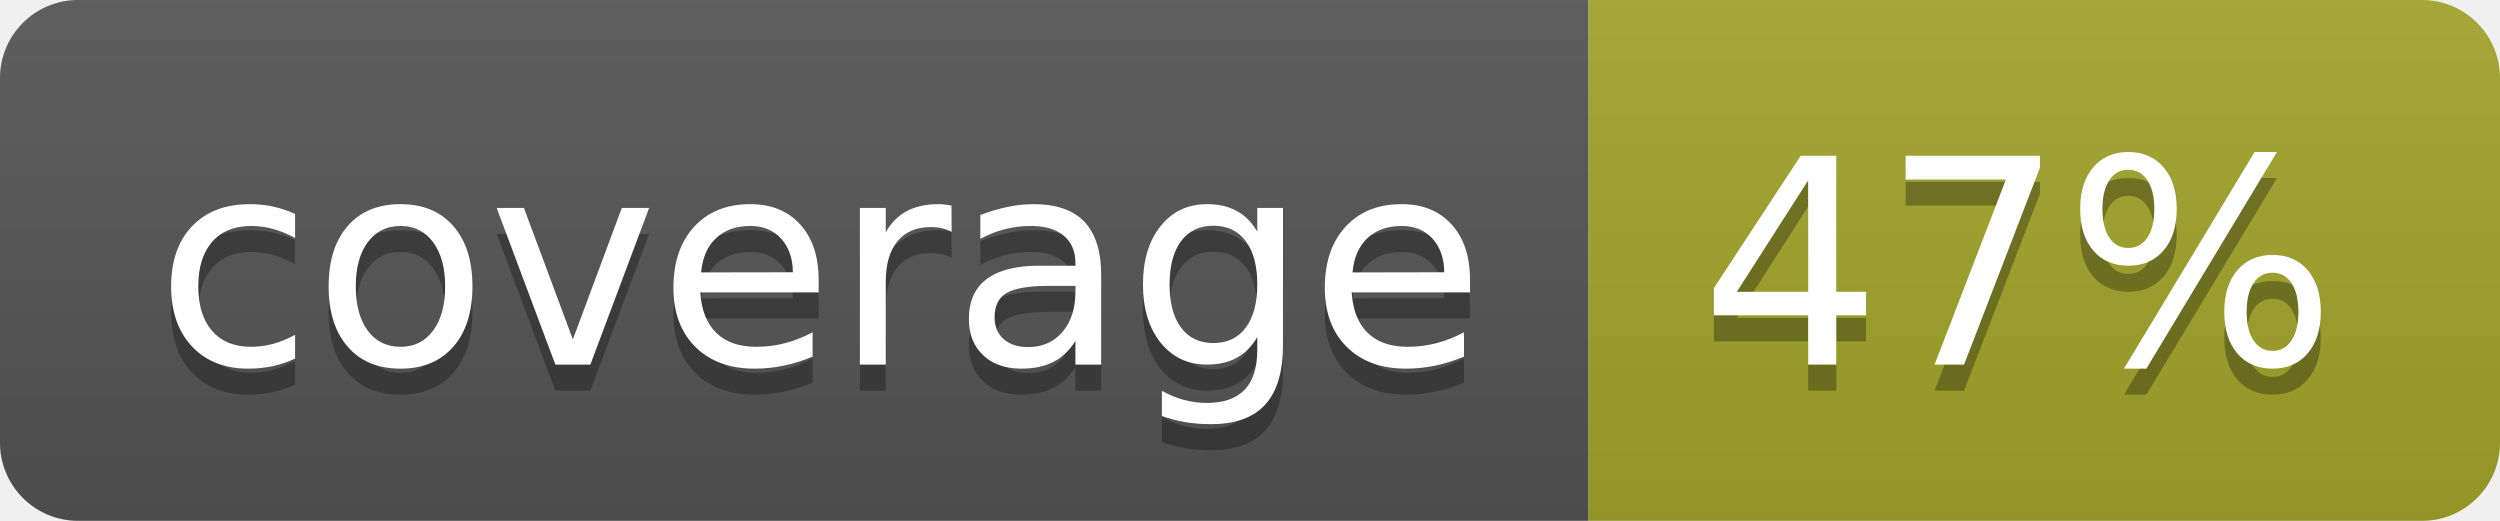
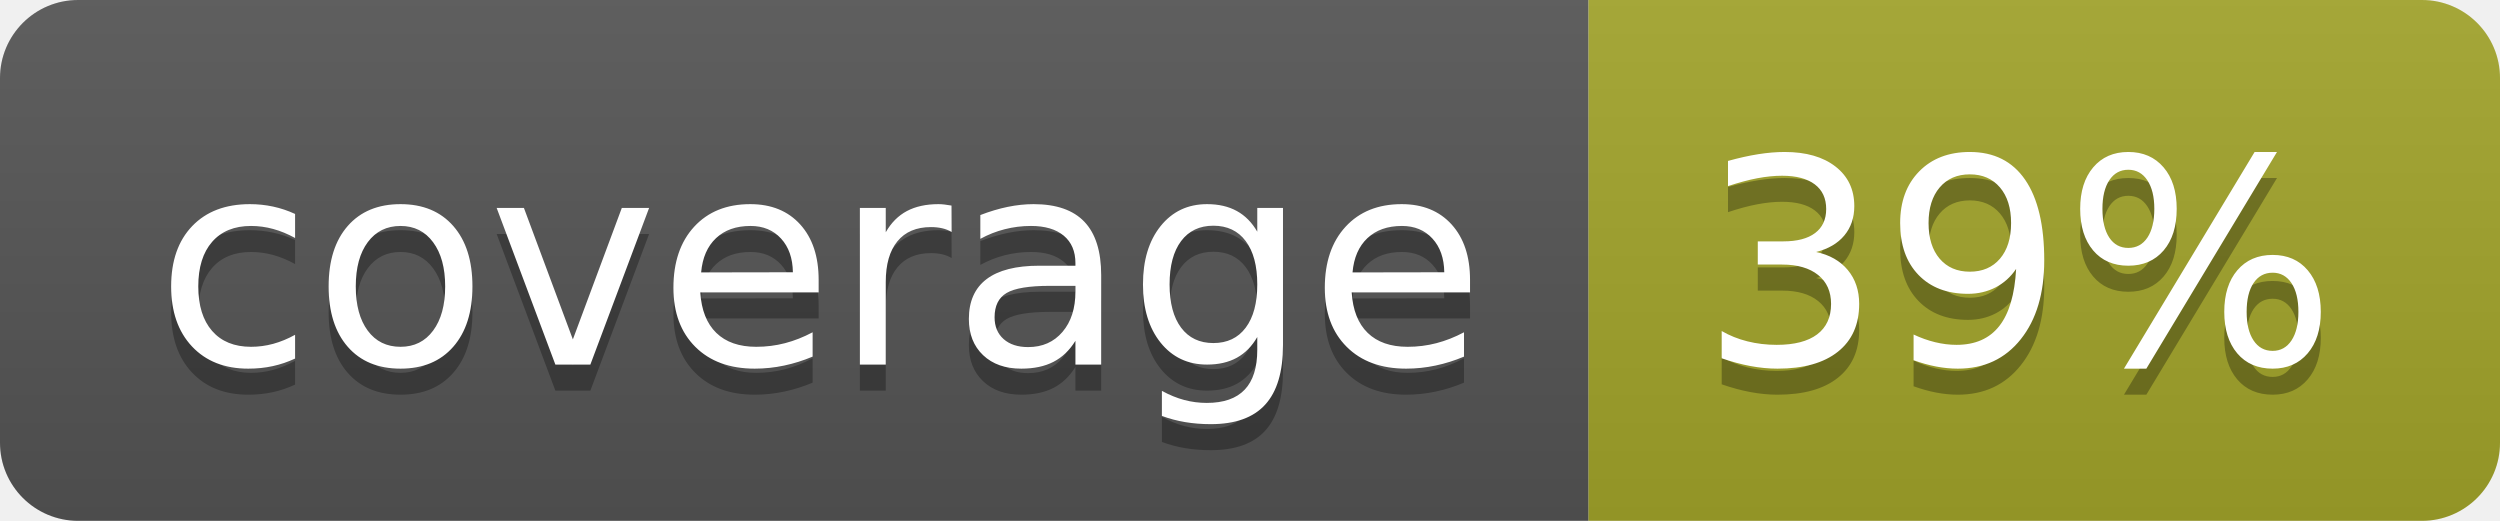
<svg xmlns="http://www.w3.org/2000/svg" width="96" height="20">
  <linearGradient id="b" x2="0" y2="100%">
    <stop offset="0" stop-color="#bbb" stop-opacity=".1" />
    <stop offset="1" stop-opacity=".1" />
  </linearGradient>
  <clipPath id="a">
    <rect width="96" height="20" rx="3" fill="#fff" />
  </clipPath>
  <g clip-path="url(#a)">
    <path fill="#555" d="M0 0h61v20H0z" />
    <path fill="#A3A52A" d="M61 0h35v20H61z" />
    <path fill="url(#b)" d="M0 0h96v20H0z" />
  </g>
  <g fill="#fff" text-anchor="middle" font-family="DejaVu Sans,Verdana,Geneva,sans-serif" font-size="110">
    <text x="315" y="150" fill="#010101" fill-opacity=".3" transform="scale(.1)" textLength="510">coverage</text>
    <text x="315" y="140" transform="scale(.1)" textLength="510">coverage</text>
-     <text x="775" y="150" fill="#010101" fill-opacity=".3" transform="scale(.1)" textLength="250">47%</text>
-     <text x="775" y="140" transform="scale(.1)" textLength="250">47%</text>
+     <text x="775" y="150" fill="#010101" fill-opacity=".3" transform="scale(.1)" textLength="250">39%</text>
+     <text x="775" y="140" transform="scale(.1)" textLength="250">39%</text>
  </g>
</svg>
